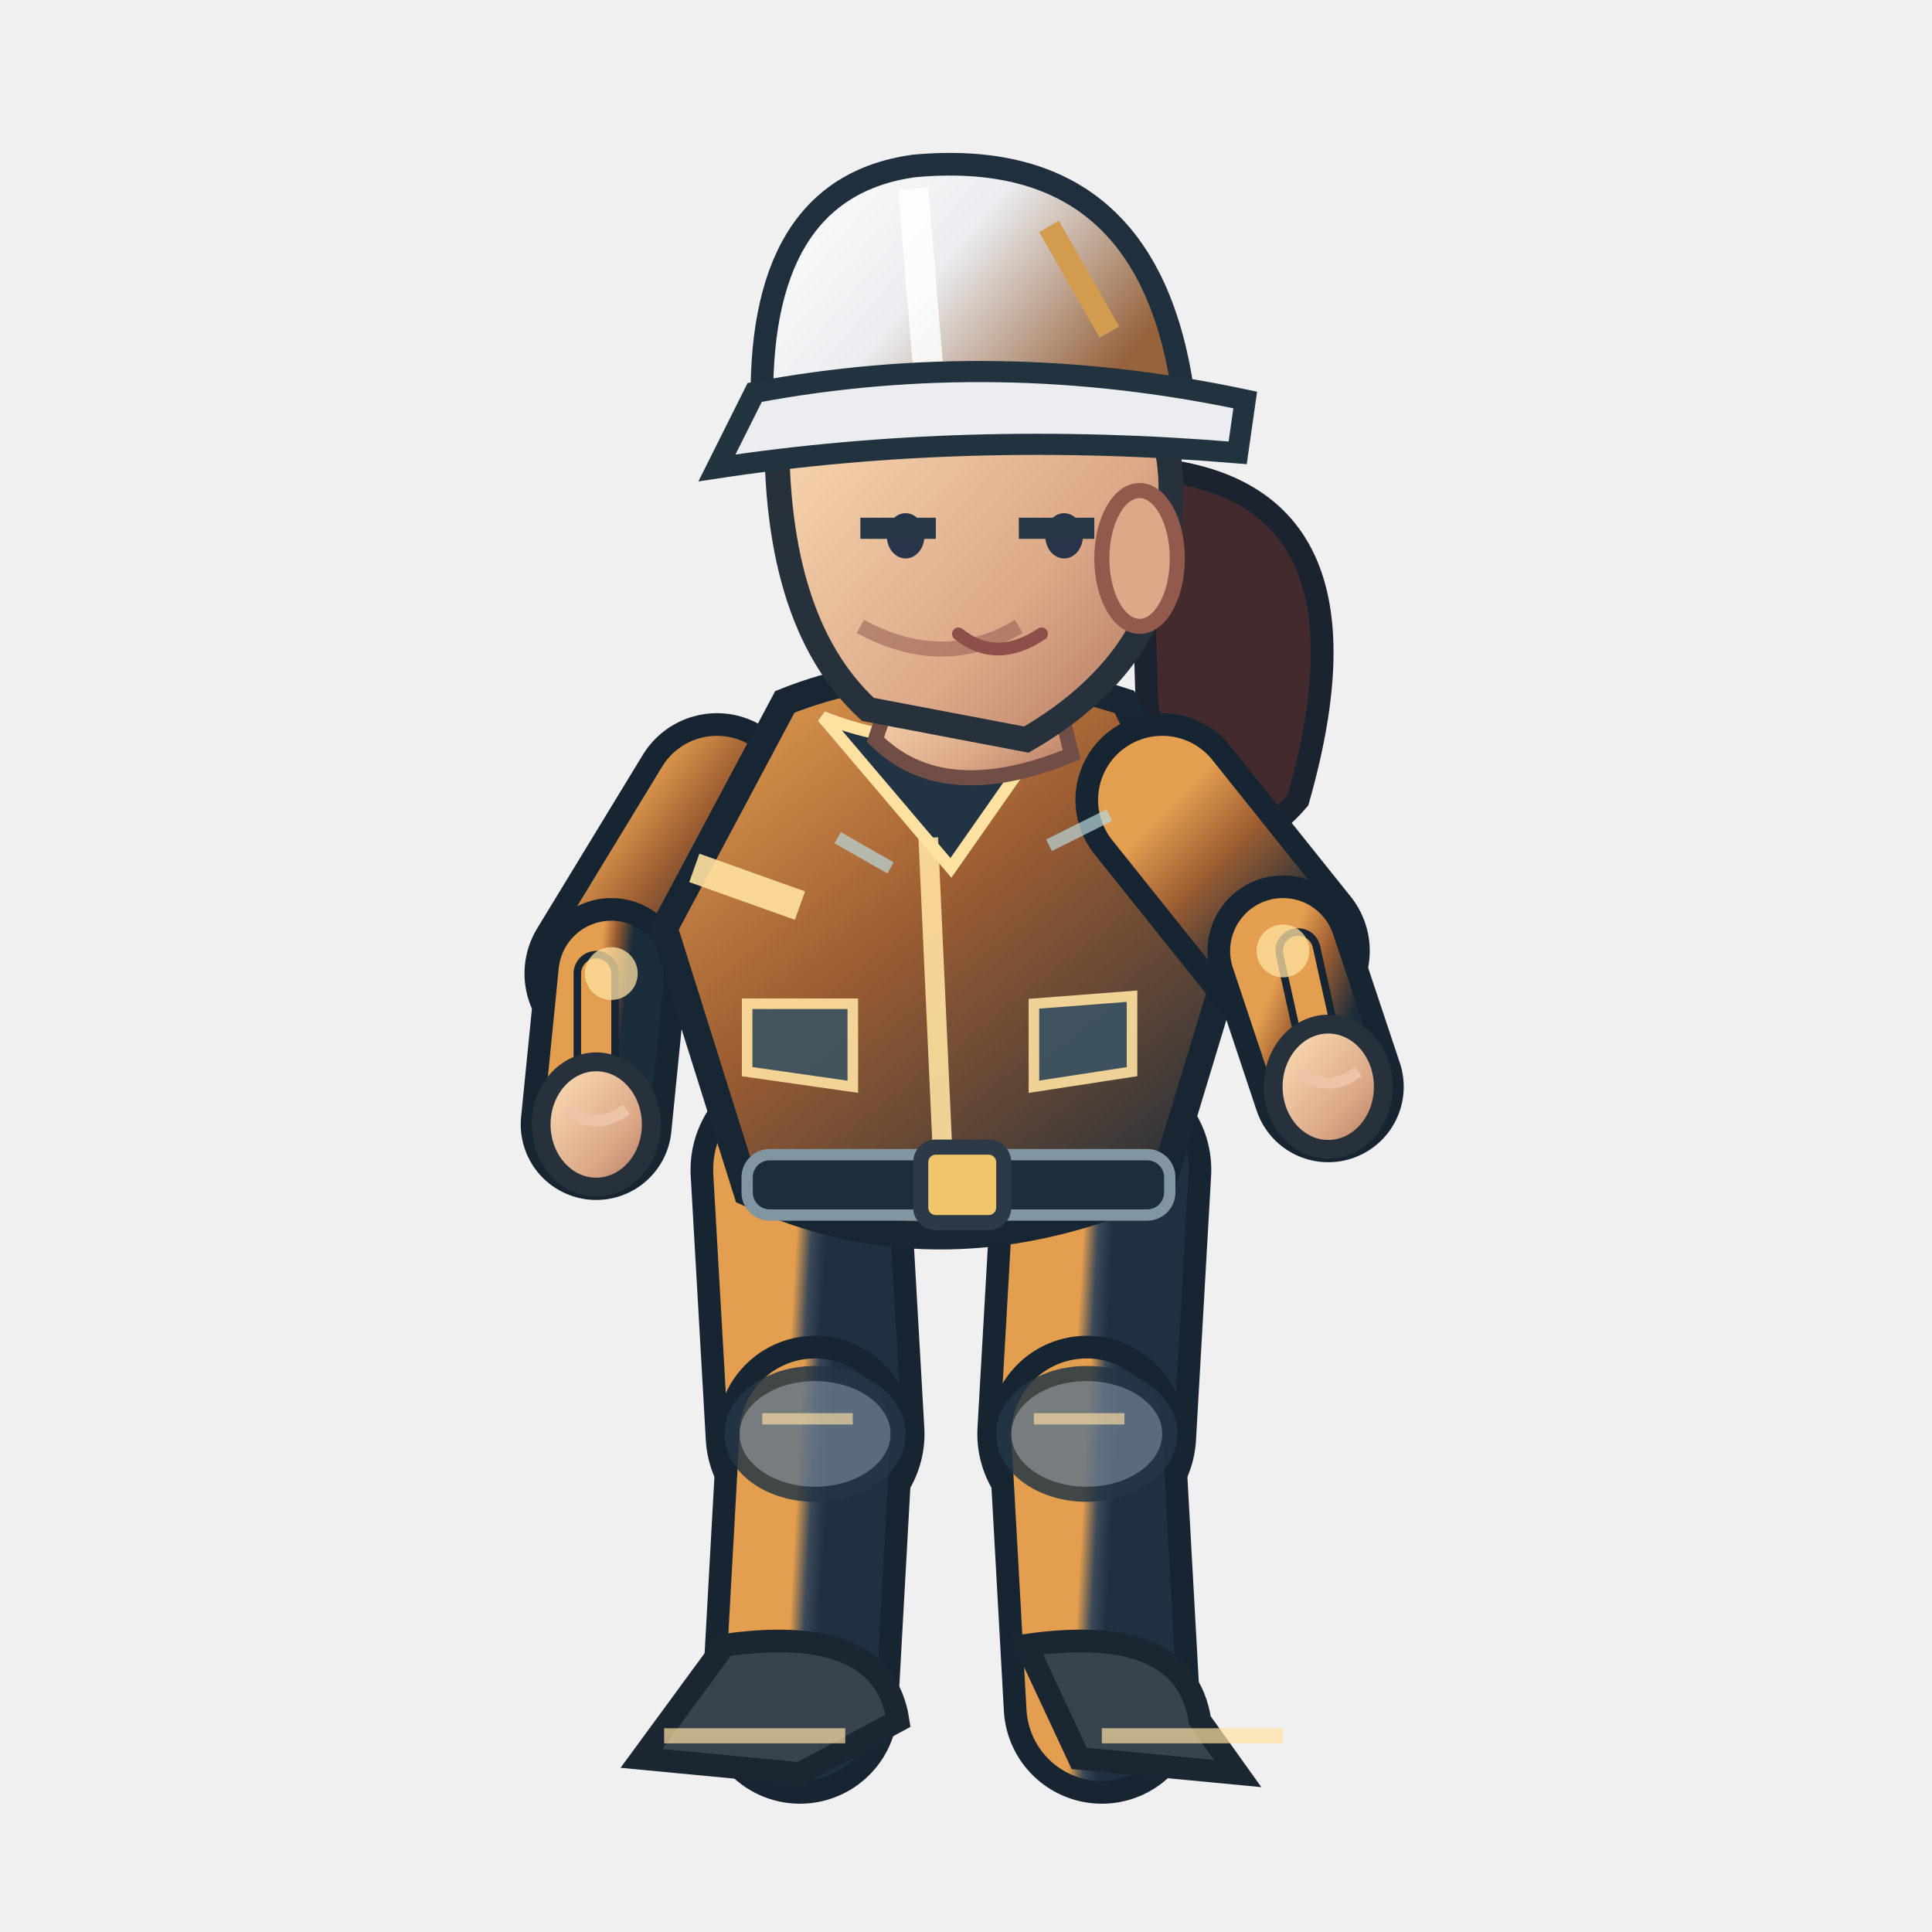
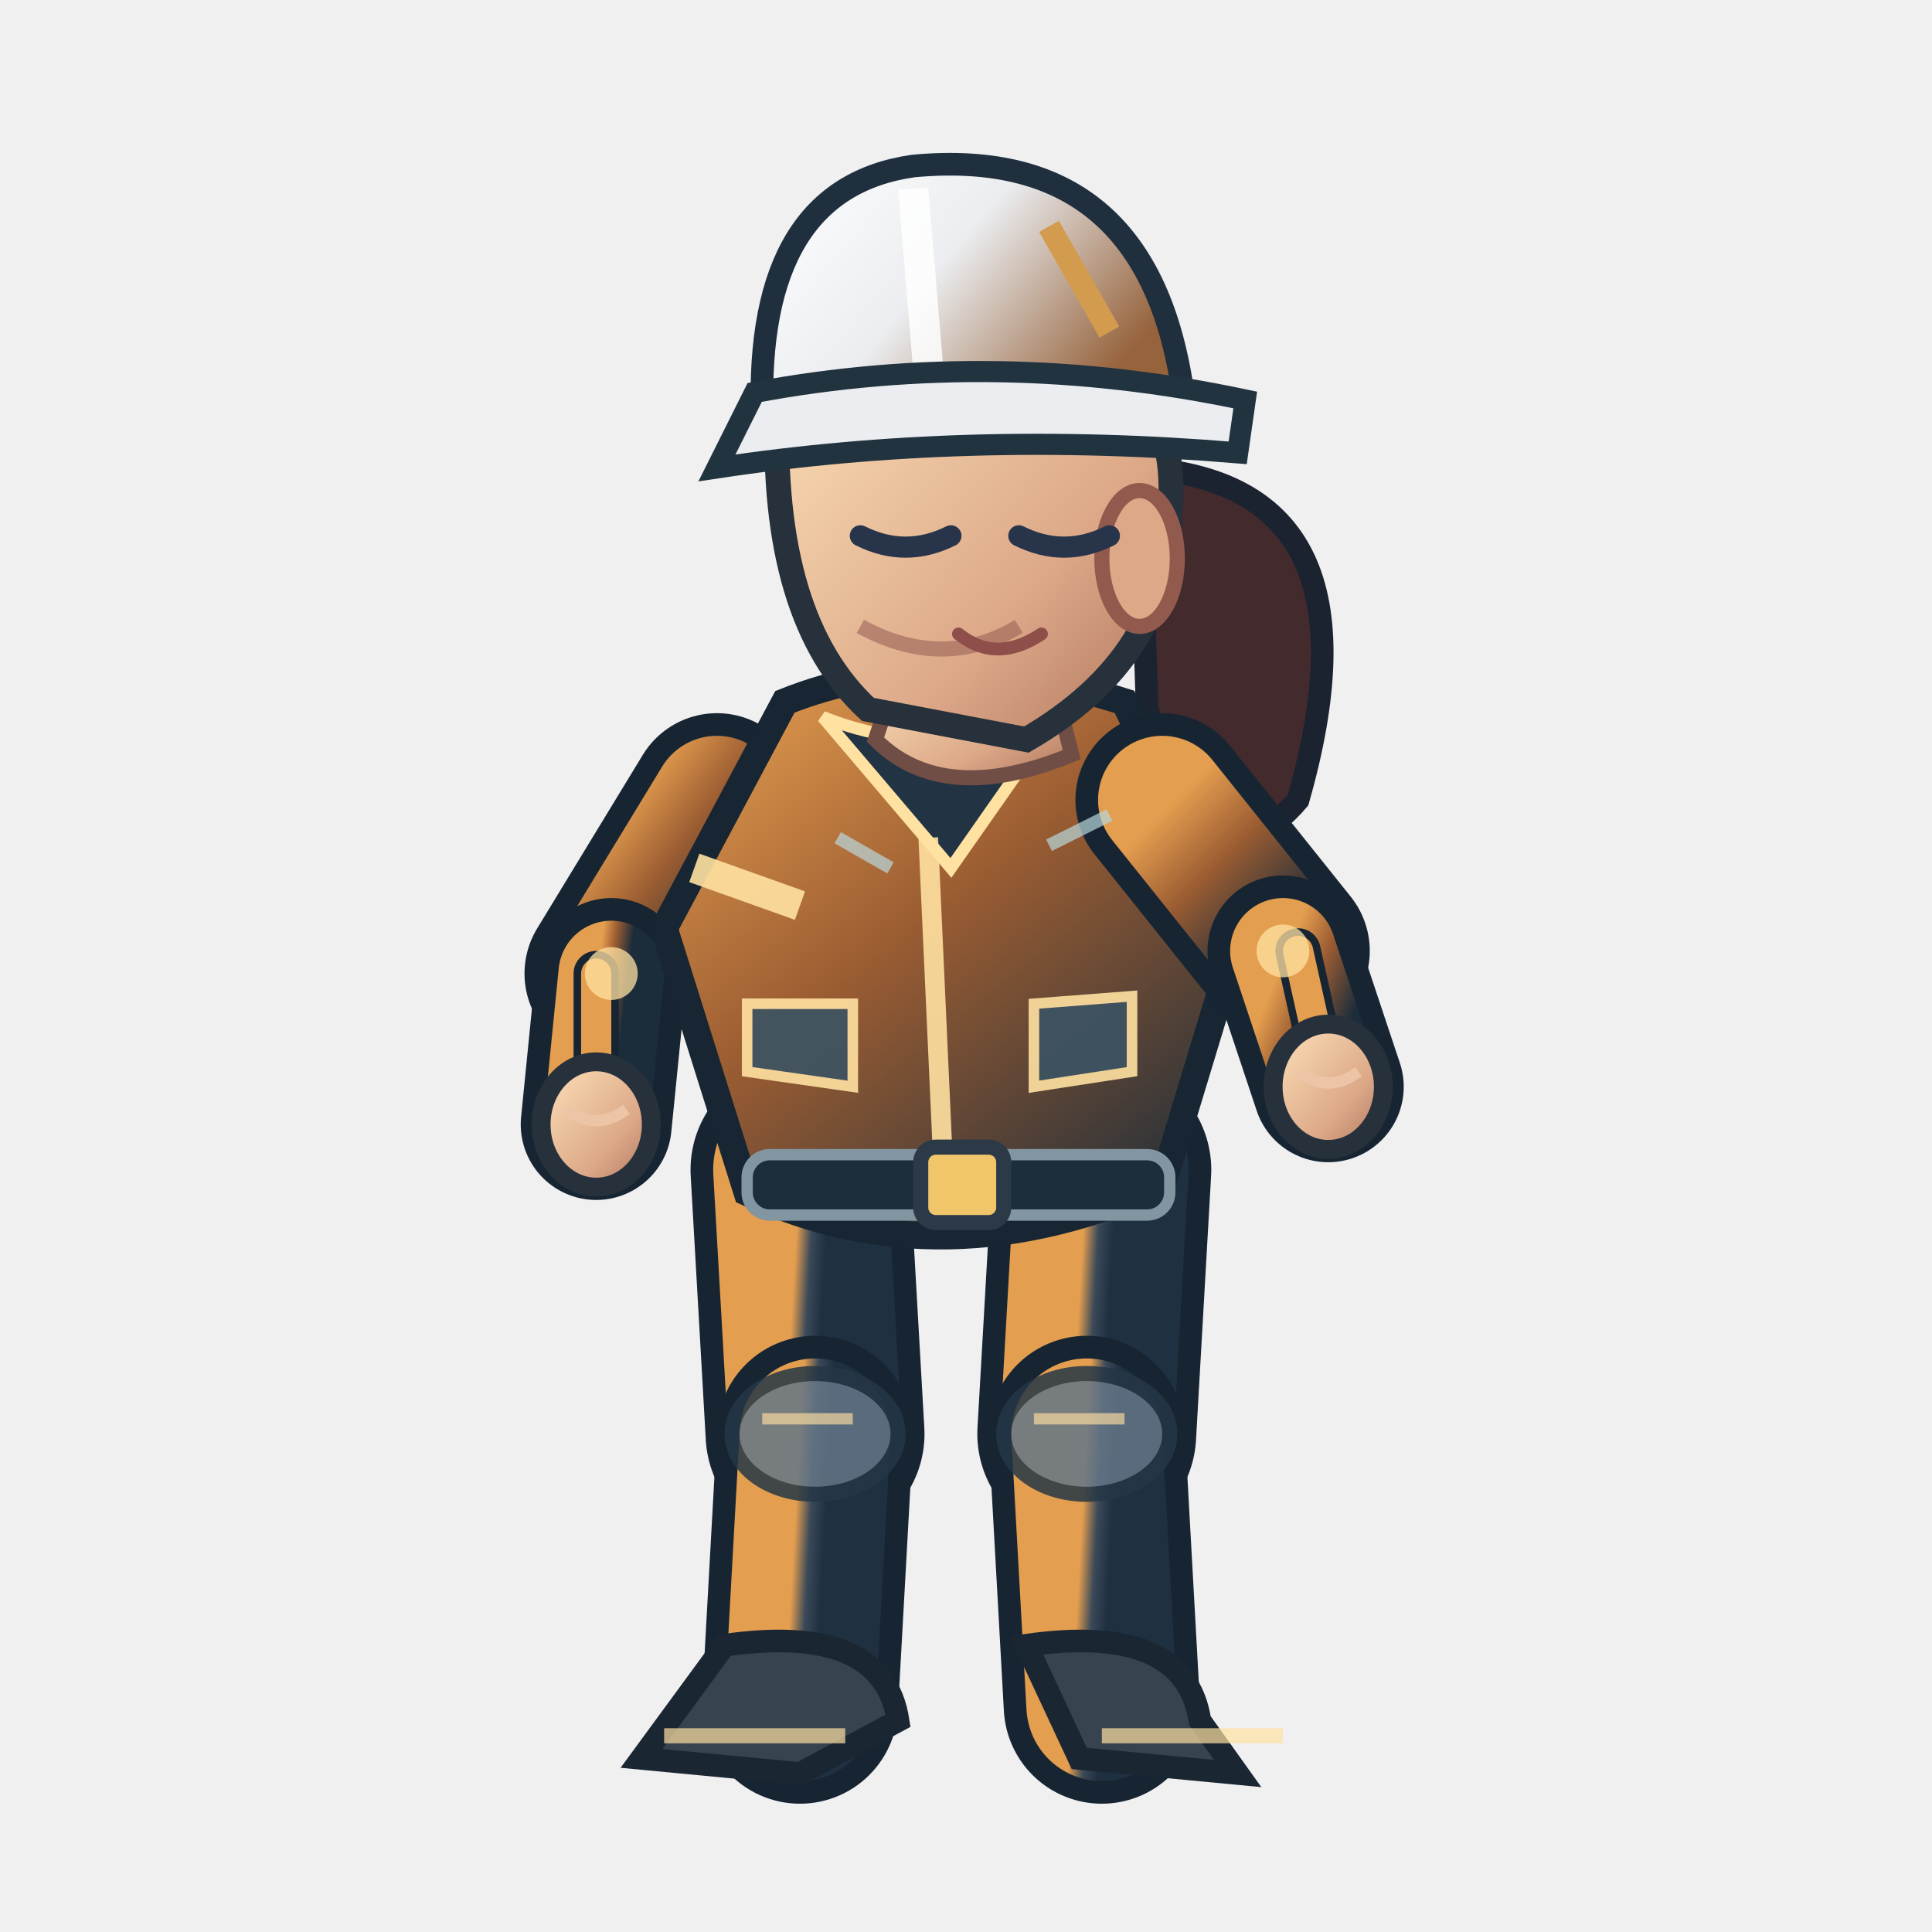
<svg xmlns="http://www.w3.org/2000/svg" width="256" height="256" viewBox="0 0 256 256">
  <defs>
    <linearGradient id="jacket" x1=".1" x2=".9" y1="0" y2="1">
      <stop offset="0" stop-color="#e49e4f" />
      <stop offset=".43" stop-color="#9c5d32" />
      <stop offset="1" stop-color="#1b2c3a" />
    </linearGradient>
    <linearGradient id="helmet" x1="0" x2="1" y1="0" y2=".5">
      <stop offset="0" stop-color="#ffffff" />
      <stop offset=".5" stop-color="#ebedf0" />
      <stop offset="1" stop-color="#96633c" />
    </linearGradient>
    <linearGradient id="skin" x1="0" x2="1" y1="0" y2="1">
      <stop offset="0" stop-color="#ffe4bb" />
      <stop offset=".65" stop-color="#dca888" />
      <stop offset="1" stop-color="#af745b" />
    </linearGradient>
    <linearGradient id="pant" x1="0" x2="1" y1="0" y2="1">
      <stop offset="0" stop-color="#e49e4f" />
      <stop offset=".5" stop-color="#3b4959" />
      <stop offset="1" stop-color="#1f3040" />
    </linearGradient>
  </defs>
  <path d="M 151 62.0 Q 184 64.0 172 106.0 Q 161 119.0 152 94.0Z" fill="#422a2d" stroke="#1b2330" stroke-width="3" />
  <path d="M 106.0 155.0 L 108.0 190.0" fill="none" stroke="#172533" stroke-width="29" stroke-linecap="round" />
  <path d="M 106.0 155.0 L 108.0 190.0" fill="none" stroke="url(#pant)" stroke-width="23" stroke-linecap="round" />
  <path d="M 108.0 190.0 L 106.0 226.0" fill="none" stroke="#172533" stroke-width="26" stroke-linecap="round" />
  <path d="M 108.0 190.0 L 106.0 226.0" fill="none" stroke="url(#pant)" stroke-width="20" stroke-linecap="round" />
  <ellipse cx="108.0" cy="190.0" rx="11" ry="8" fill="#647687" stroke="#253645" stroke-width="2" opacity=".85" />
  <path d="M 101.0 188.0 l 12 0" stroke="#ffe1a1" stroke-width="1.5" opacity=".65" />
  <path d="M 96.0 218.0 Q 117.0 215.0 119.0 228.0 L 106.0 235.0 L 85.0 233.0Z" fill="#37434f" stroke="#1b2633" stroke-width="3" />
  <path d="M 88.0 230.0 l 24 0" stroke="#ffe1a1" stroke-width="2" opacity=".7" />
  <path d="M 146.0 155.0 L 144.0 190.0" fill="none" stroke="#172533" stroke-width="29" stroke-linecap="round" />
  <path d="M 146.0 155.0 L 144.0 190.0" fill="none" stroke="url(#pant)" stroke-width="23" stroke-linecap="round" />
  <path d="M 144.0 190.0 L 146.0 226.0" fill="none" stroke="#172533" stroke-width="26" stroke-linecap="round" />
  <path d="M 144.0 190.0 L 146.0 226.0" fill="none" stroke="url(#pant)" stroke-width="20" stroke-linecap="round" />
  <ellipse cx="144.0" cy="190.0" rx="11" ry="8" fill="#647687" stroke="#253645" stroke-width="2" opacity=".85" />
  <path d="M 137.0 188.0 l 12 0" stroke="#ffe1a1" stroke-width="1.5" opacity=".65" />
  <path d="M 136.0 218.0 Q 157.0 215.0 159.0 228.0 L 164.0 235.0 L 143.0 233.0Z" fill="#37434f" stroke="#1b2633" stroke-width="3" />
  <path d="M 146.0 230.0 l 24 0" stroke="#ffe1a1" stroke-width="2" opacity=".7" />
  <path d="M 95.0 106.0 L 81.0 129.0" fill="none" stroke="#172533" stroke-width="23" stroke-linecap="round" />
  <path d="M 95.0 106.0 L 81.0 129.0" fill="none" stroke="url(#jacket)" stroke-width="17" stroke-linecap="round" />
  <path d="M 81.0 129.0 L 79.0 149.0" fill="none" stroke="#172533" stroke-width="20" stroke-linecap="round" />
  <path d="M 81.0 129.0 L 79.0 149.0" fill="none" stroke="url(#jacket)" stroke-width="14" stroke-linecap="round" />
  <path d="M 79.0 129.0 L 79.0 149.0" fill="none" stroke="#172533" stroke-width="6" stroke-linecap="round" />
  <path d="M 79.0 129.0 L 79.0 149.0" fill="none" stroke="#e49e4f" stroke-width="4" stroke-linecap="round" />
  <circle cx="81" cy="129.0" r="3.5" fill="#ffe1a1" opacity=".75" />
  <ellipse cx="79.0" cy="149.0" rx="7.3" ry="8.3" fill="url(#skin)" stroke="#26313b" stroke-width="2.5" />
  <path d="M 75.0 147.0 q 4 3 8 0" fill="none" stroke="#edc5a6" stroke-width="1.5" />
  <path d="M 104 93.0 Q 124 85.0 149 93.0 L 164 124.0 L 154 157.0 Q 125 170.0 99 158.0 L 88 123.0Z" fill="url(#jacket)" stroke="#172632" stroke-width="3.6" />
  <path d="M 109 95.0 Q 124 101.0 140 95.0 L 126 115.0Z" fill="#223344" stroke="#ffe1a1" stroke-width="1.6" />
  <path d="M 123 111.0 L 125 155.0" stroke="#ffe1a1" stroke-width="2.6" opacity=".9" />
  <path d="M 92 115.0 L 106 120.0 M 151 118.0 L 162 116.0" stroke="#ffe1a1" stroke-width="4" opacity=".9" />
  <rect x="99" y="153.0" width="56" height="8" rx="3" fill="#1c2d3b" stroke="#8296a2" stroke-width="1.5" />
  <rect x="122" y="152.0" width="11" height="10" rx="2" fill="#f1c66b" stroke="#2b3a46" stroke-width="2" />
  <path d="M 99 133.0 l 14 0 l 0 11 l -14 -2 Z M 137 133.0 l 13 -1 l 0 10 l -13 2 Z" fill="#3b5363" stroke="#ffe1a1" stroke-width="1.4" opacity=".9" />
  <path d="M 119 89.0 L 139 88.0 L 142 100.0 Q 125 107.0 116 98.0Z" fill="url(#skin)" stroke="#704e46" stroke-width="2" />
  <path d="M 103 54.0 Q 113 35.0 135 42.0 Q 157 48.0 155 68.0 Q 155 87.0 136 98.0 L 115 94.0 Q 102 82.0 103 54.0Z" fill="url(#skin)" stroke="#26313b" stroke-width="3.3" />
  <ellipse cx="151" cy="74.0" rx="5" ry="9" fill="#dca888" stroke="#925a4d" stroke-width="2" />
  <path d="M 135 83.0 q -10 6 -21 0" fill="none" stroke="#9a6257" stroke-width="2" opacity=".6" />
-   <ellipse cx="120" cy="71.0" rx="2.5" ry="3" fill="#283449" />
-   <ellipse cx="141" cy="71.0" rx="2.5" ry="3" fill="#283449" />
-   <path d="M 114 70.0h10 M 135 70.0h10" stroke="#263746" stroke-width="2.8" />
+   <path d="M 114 71.0 q 6 3 12 0 M 135 71.0 q 6 3 12 0" fill="none" stroke="#283449" stroke-width="2.8" stroke-linecap="round" />
  <path d="M 127 84.0 q 5 4 11 0" fill="none" stroke="#8e4e49" stroke-width="1.7" stroke-linecap="round" />
  <path d="M 101 55.0 Q 100 25.0 121 22.0 Q 153 19.0 157 54.0Z" fill="url(#helmet)" stroke="#202f3e" stroke-width="3" />
  <path d="M 121 25.0 L 123 49.0" stroke="#ffffff" stroke-width="4" opacity=".83" />
  <path d="M 100 52.0 Q 132 46.0 165 53.0 L 164 60.0 Q 128 57.0 95 62.0Z" fill="#ebedf0" stroke="#223340" stroke-width="2.8" />
  <path d="M 139 30.0 l 8 14" stroke="#d29b4e" stroke-width="3" />
  <path d="M 154.0 106.0 L 170.0 126.0" fill="none" stroke="#172533" stroke-width="23" stroke-linecap="round" />
  <path d="M 154.0 106.0 L 170.0 126.0" fill="none" stroke="url(#jacket)" stroke-width="17" stroke-linecap="round" />
  <path d="M 170.0 126.0 L 176.0 144.0" fill="none" stroke="#172533" stroke-width="20" stroke-linecap="round" />
  <path d="M 170.0 126.0 L 176.0 144.0" fill="none" stroke="url(#jacket)" stroke-width="14" stroke-linecap="round" />
  <path d="M 172.0 126.0 L 176.0 144.0" fill="none" stroke="#172533" stroke-width="6" stroke-linecap="round" />
  <path d="M 172.0 126.0 L 176.0 144.0" fill="none" stroke="#e49e4f" stroke-width="4" stroke-linecap="round" />
  <circle cx="170" cy="126.0" r="3.5" fill="#ffe1a1" opacity=".75" />
  <ellipse cx="176.0" cy="144.0" rx="7.3" ry="8.3" fill="url(#skin)" stroke="#26313b" stroke-width="2.5" />
  <path d="M 172.0 142.0 q 4 3 8 0" fill="none" stroke="#edc5a6" stroke-width="1.5" />
  <path d="M 111 111.0 l 7 4 M 139 112.0 l 8 -4" stroke="#b8d7db" stroke-width="1.7" opacity=".7" />
</svg>
